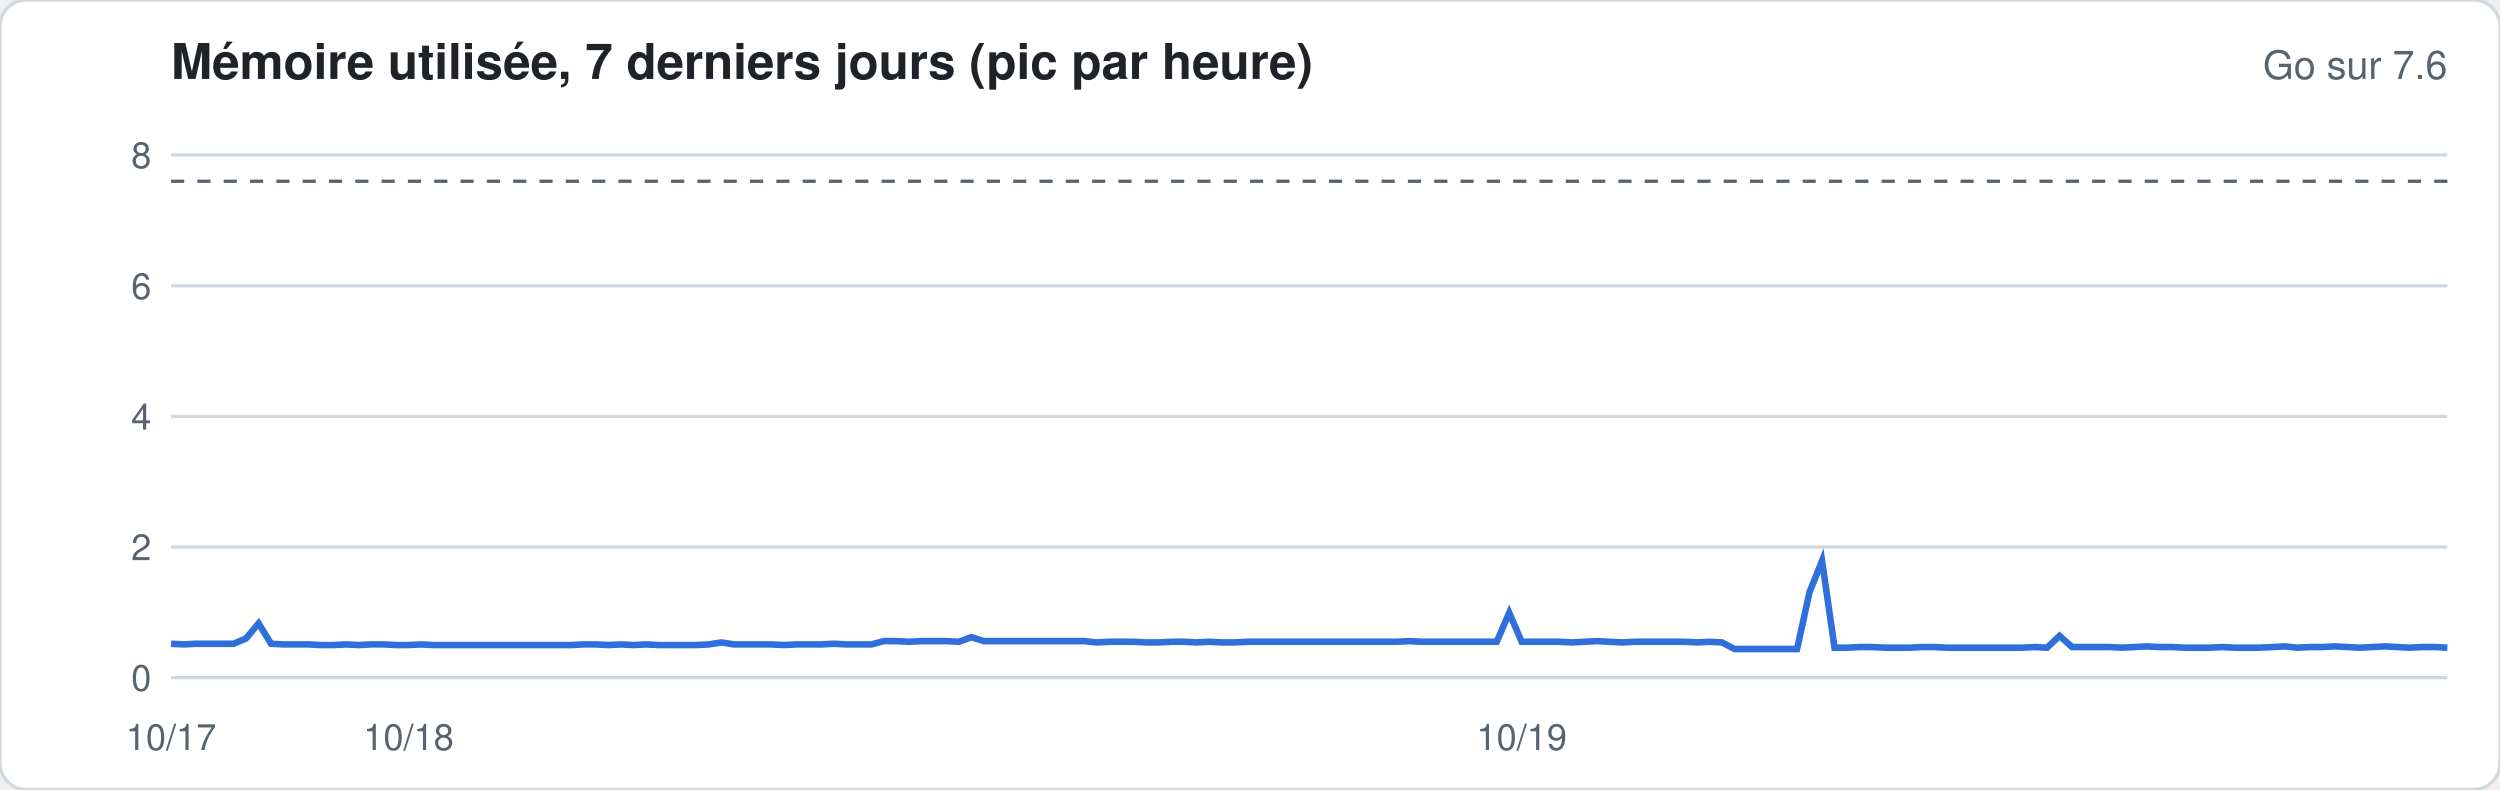
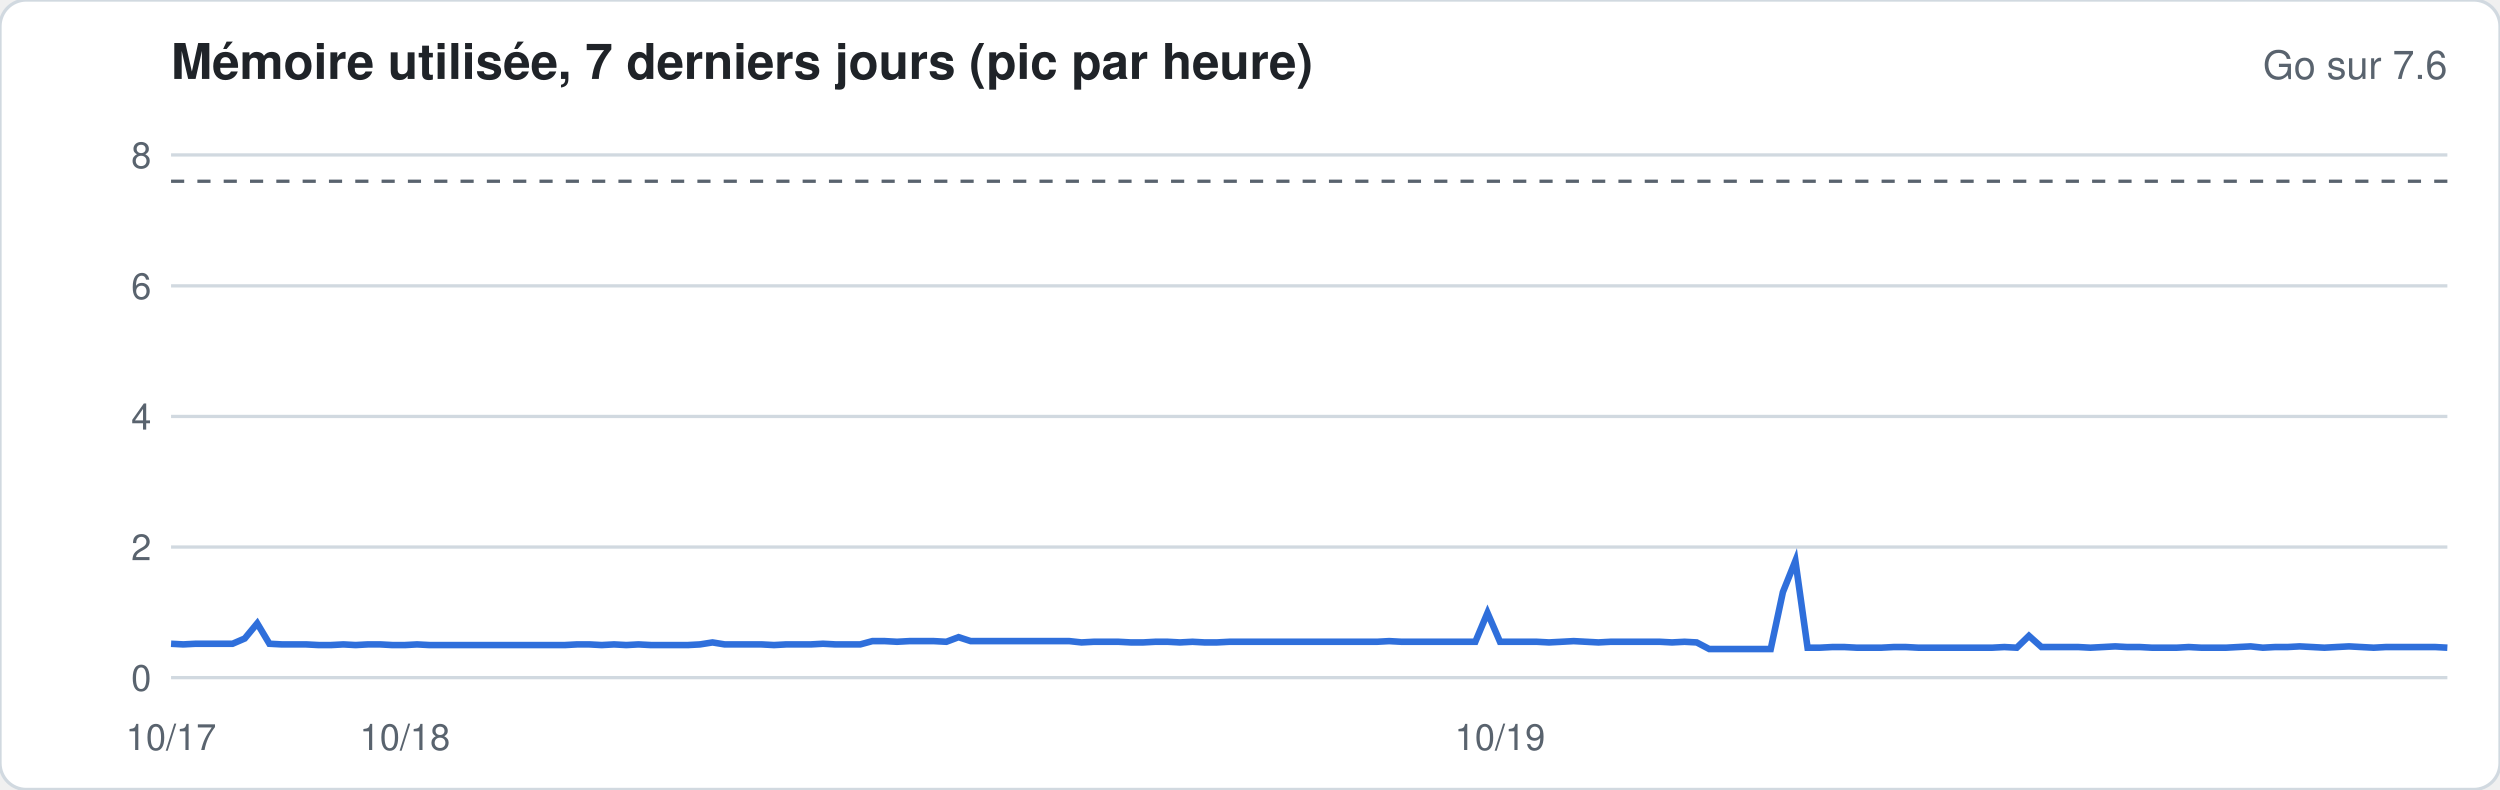
<svg xmlns="http://www.w3.org/2000/svg" width="760" height="240" viewBox="0 0 760 240" font-family="-apple-system,Segoe UI,Helvetica,Arial,sans-serif">
  <rect width="760" height="240" rx="8" fill="#ffffff" stroke="#d1d9e0" />
  <text x="52" y="24" font-size="15" font-weight="600" fill="#1f2328">Mémoire utilisée, 7 derniers jours (pic par heure)</text>
  <text x="744" y="24" font-size="12" fill="#59636e" text-anchor="end">Go sur 7.6</text>
  <line x1="52" x2="744" y1="206.0" y2="206.0" stroke="#d1d9e0" stroke-width="1" />
  <text x="46" y="210.0" font-size="11" fill="#59636e" text-anchor="end">0</text>
  <line x1="52" x2="744" y1="166.3" y2="166.3" stroke="#d1d9e0" stroke-width="1" />
  <text x="46" y="170.3" font-size="11" fill="#59636e" text-anchor="end">2</text>
  <line x1="52" x2="744" y1="126.6" y2="126.6" stroke="#d1d9e0" stroke-width="1" />
  <text x="46" y="130.6" font-size="11" fill="#59636e" text-anchor="end">4</text>
  <line x1="52" x2="744" y1="86.9" y2="86.9" stroke="#d1d9e0" stroke-width="1" />
  <text x="46" y="90.9" font-size="11" fill="#59636e" text-anchor="end">6</text>
  <line x1="52" x2="744" y1="47.1" y2="47.1" stroke="#d1d9e0" stroke-width="1" />
  <text x="46" y="51.1" font-size="11" fill="#59636e" text-anchor="end">8</text>
  <line x1="52" x2="744" y1="55.1" y2="55.1" stroke="#59636e" stroke-dasharray="4 4" />
-   <polyline fill="none" stroke="#2f6fdb" stroke-width="2" points="52.0,195.7 55.8,195.9 59.6,195.7 63.4,195.7 67.2,195.7 71.0,195.7 74.8,194.1 78.6,189.5 82.4,195.7 86.2,195.9 90.0,195.9 93.8,195.9 97.6,196.1 101.4,196.1 105.2,195.9 109.0,196.1 112.8,195.9 116.6,195.9 120.4,196.1 124.2,196.1 128.0,195.9 131.8,196.1 135.6,196.1 139.5,196.1 143.3,196.1 147.1,196.1 150.9,196.1 154.7,196.1 158.5,196.1 162.3,196.1 166.1,196.1 169.9,196.1 173.7,196.1 177.5,195.9 181.3,195.9 185.1,196.1 188.9,195.9 192.7,196.1 196.5,195.9 200.3,196.1 204.1,196.1 207.9,196.1 211.7,196.1 215.5,195.9 219.3,195.3 223.1,195.9 226.9,195.9 230.7,195.9 234.5,195.9 238.3,196.1 242.1,195.9 245.9,195.9 249.7,195.9 253.5,195.7 257.3,195.9 261.1,195.9 264.9,195.9 268.7,194.9 272.5,194.9 276.3,195.1 280.1,194.9 283.9,194.9 287.7,194.9 291.5,195.1 295.3,193.7 299.1,194.9 302.9,194.9 306.7,194.9 310.5,194.9 314.4,194.9 318.2,194.9 322.0,194.9 325.8,194.9 329.6,194.9 333.4,195.3 337.2,195.1 341.0,195.1 344.8,195.1 348.6,195.3 352.4,195.3 356.2,195.1 360.0,195.1 363.8,195.3 367.6,195.1 371.4,195.3 375.2,195.3 379.0,195.1 382.8,195.1 386.6,195.1 390.4,195.1 394.2,195.1 398.0,195.1 401.8,195.1 405.6,195.1 409.4,195.1 413.2,195.1 417.0,195.1 420.8,195.1 424.6,195.1 428.4,194.9 432.2,195.1 436.0,195.1 439.8,195.1 443.6,195.1 447.4,195.1 451.2,195.1 455.0,195.1 458.8,186.3 462.6,195.1 466.4,195.1 470.2,195.1 474.0,195.1 477.8,195.3 481.6,195.1 485.5,194.9 489.3,195.1 493.1,195.3 496.9,195.1 500.7,195.1 504.5,195.1 508.3,195.1 512.1,195.1 515.9,195.3 519.7,195.1 523.5,195.3 527.3,197.3 531.1,197.3 534.9,197.3 538.7,197.3 542.5,197.3 546.3,197.3 550.1,180.0 553.9,170.5 557.7,196.9 561.5,196.9 565.3,196.7 569.1,196.7 572.9,196.9 576.7,196.9 580.5,196.9 584.3,196.7 588.1,196.7 591.9,196.9 595.7,196.9 599.5,196.9 603.3,196.9 607.1,196.9 610.9,196.9 614.7,196.9 618.5,196.7 622.3,196.9 626.1,193.3 629.9,196.7 633.7,196.7 637.5,196.7 641.3,196.7 645.1,196.9 648.9,196.7 652.7,196.5 656.5,196.7 660.4,196.7 664.2,196.9 668.0,196.9 671.8,196.9 675.6,196.7 679.4,196.9 683.2,196.9 687.0,196.9 690.8,196.7 694.6,196.5 698.4,196.9 702.2,196.7 706.0,196.7 709.8,196.5 713.6,196.7 717.4,196.9 721.2,196.7 725.0,196.5 728.8,196.7 732.6,196.9 736.4,196.7 740.2,196.7 744.0,196.9" />
+   <polyline fill="none" stroke="#2f6fdb" stroke-width="2" points="52.0,195.7 55.7,195.9 59.5,195.7 63.2,195.7 67.0,195.7 70.7,195.7 74.4,194.1 78.2,189.5 81.9,195.7 85.7,195.9 89.4,195.9 93.1,195.9 96.9,196.1 100.6,196.1 104.4,195.9 108.1,196.1 111.8,195.9 115.6,195.9 119.3,196.1 123.1,196.1 126.8,195.9 130.6,196.1 134.3,196.1 138.0,196.1 141.8,196.1 145.5,196.1 149.3,196.1 153.0,196.1 156.7,196.1 160.5,196.1 164.2,196.1 168.0,196.1 171.7,196.1 175.4,195.9 179.2,195.9 182.9,196.1 186.7,195.9 190.4,196.1 194.1,195.9 197.9,196.1 201.6,196.1 205.4,196.1 209.1,196.1 212.8,195.9 216.6,195.3 220.3,195.9 224.1,195.9 227.8,195.9 231.5,195.9 235.3,196.1 239.0,195.9 242.8,195.9 246.5,195.9 250.2,195.7 254.0,195.9 257.7,195.9 261.5,195.9 265.2,194.9 269.0,194.9 272.7,195.1 276.4,194.9 280.2,194.9 283.9,194.9 287.7,195.1 291.4,193.7 295.1,194.9 298.9,194.9 302.6,194.9 306.4,194.9 310.1,194.9 313.8,194.9 317.6,194.9 321.3,194.9 325.1,194.9 328.8,195.3 332.5,195.1 336.3,195.1 340.0,195.1 343.8,195.3 347.5,195.3 351.2,195.1 355.0,195.1 358.7,195.3 362.5,195.1 366.2,195.3 369.9,195.3 373.7,195.1 377.4,195.1 381.2,195.1 384.9,195.1 388.6,195.1 392.4,195.1 396.1,195.1 399.9,195.1 403.6,195.1 407.4,195.1 411.1,195.1 414.8,195.1 418.6,195.1 422.3,194.9 426.1,195.1 429.8,195.1 433.5,195.1 437.3,195.1 441.0,195.1 444.8,195.1 448.5,195.1 452.2,186.3 456.0,195.1 459.7,195.1 463.5,195.1 467.2,195.1 470.9,195.3 474.7,195.1 478.4,194.9 482.2,195.1 485.9,195.3 489.6,195.1 493.4,195.1 497.1,195.1 500.9,195.1 504.6,195.1 508.3,195.3 512.1,195.1 515.8,195.3 519.6,197.3 523.3,197.3 527.0,197.3 530.8,197.3 534.5,197.3 538.3,197.3 542.0,180.0 545.8,170.5 549.5,196.9 553.2,196.9 557.0,196.7 560.7,196.7 564.5,196.9 568.2,196.9 571.9,196.9 575.7,196.7 579.4,196.7 583.2,196.9 586.9,196.9 590.6,196.9 594.4,196.9 598.1,196.9 601.9,196.9 605.6,196.9 609.3,196.7 613.1,196.9 616.8,193.3 620.6,196.7 624.3,196.7 628.0,196.7 631.8,196.7 635.5,196.9 639.3,196.7 643.0,196.5 646.7,196.7 650.5,196.7 654.2,196.9 658.0,196.9 661.7,196.9 665.4,196.7 669.2,196.9 672.9,196.9 676.7,196.9 680.4,196.7 684.2,196.5 687.9,196.9 691.6,196.7 695.4,196.7 699.1,196.5 702.9,196.7 706.6,196.9 710.3,196.7 714.1,196.5 717.8,196.7 721.6,196.9 725.3,196.7 729.0,196.7 732.8,196.7 736.5,196.7 740.3,196.7 744.0,196.9" />
  <text x="52.0" y="228" font-size="11" fill="#59636e" text-anchor="middle">10/17</text>
-   <text x="124.2" y="228" font-size="11" fill="#59636e" text-anchor="middle">10/18</text>
-   <text x="462.6" y="228" font-size="11" fill="#59636e" text-anchor="middle">10/19</text>
+   <text x="123.1" y="228" font-size="11" fill="#59636e" text-anchor="middle">10/18</text>
+   <text x="456.0" y="228" font-size="11" fill="#59636e" text-anchor="middle">10/19</text>
</svg>
